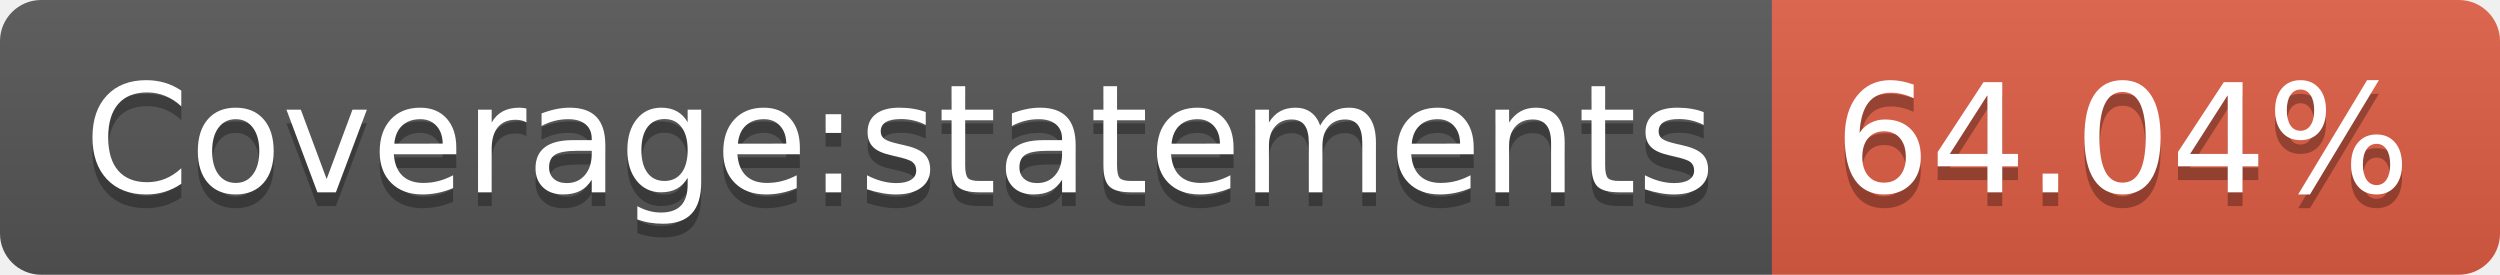
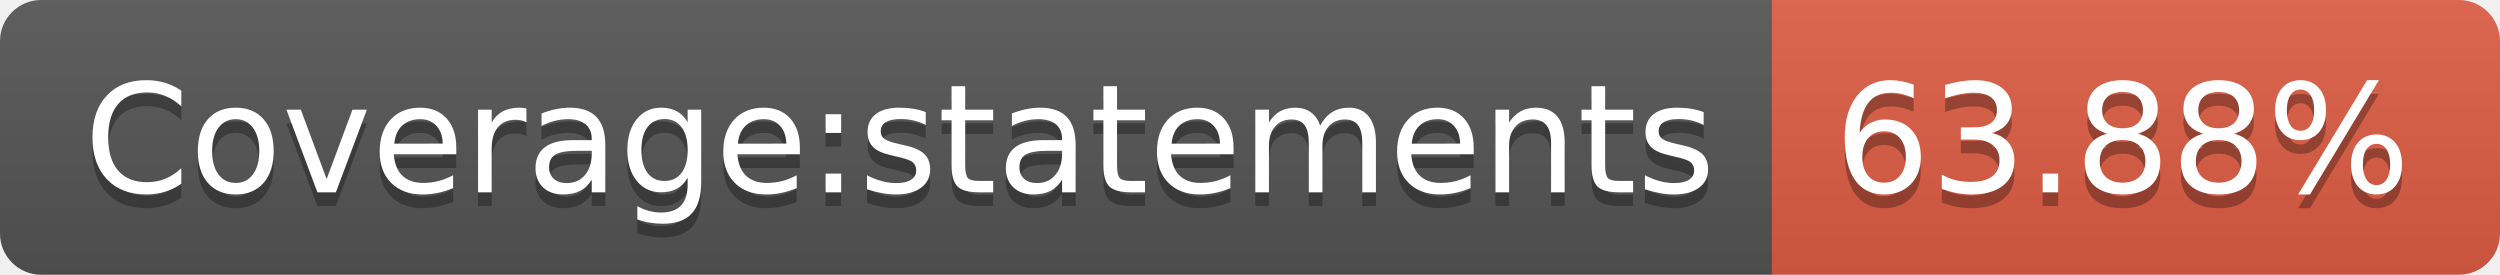
- <svg xmlns="http://www.w3.org/2000/svg" width="182" height="20" role="img" aria-label="Coverage:statements: 64.04%">
+ <svg xmlns="http://www.w3.org/2000/svg" width="182" height="20" role="img" aria-label="Coverage:statements: 63.88%">
  <linearGradient id="s" x2="0" y2="100%">
    <stop offset="0" stop-color="#bbb" stop-opacity=".1" />
    <stop offset="1" stop-opacity=".1" />
  </linearGradient>
  <clipPath id="r">
    <rect width="182" height="20" rx="3" fill="#fff" />
  </clipPath>
  <g clip-path="url(#r)">
    <rect width="129" height="20" fill="#555" />
    <rect x="129" width="53" height="20" fill="#e05d44" />
    <rect width="182" height="20" fill="url(#s)" />
  </g>
  <g fill="#fff" text-anchor="middle" font-family="Verdana,Geneva,DejaVu Sans,sans-serif" text-rendering="geometricPrecision" font-size="110">
    <text aria-hidden="true" x="655" y="150" fill="#010101" fill-opacity=".3" transform="scale(.1)" textLength="1190">Coverage:statements</text>
    <text x="655" y="140" transform="scale(.1)" fill="#fff" textLength="1190">Coverage:statements</text>
-     <text aria-hidden="true" x="1545" y="150" fill="#010101" fill-opacity=".3" transform="scale(.1)" textLength="430">64.04%</text>
-     <text x="1545" y="140" transform="scale(.1)" fill="#fff" textLength="430">64.04%</text>
+     <text aria-hidden="true" x="1545" y="150" fill="#010101" fill-opacity=".3" transform="scale(.1)" textLength="430">63.88%</text>
+     <text x="1545" y="140" transform="scale(.1)" fill="#fff" textLength="430">63.88%</text>
  </g>
</svg>
